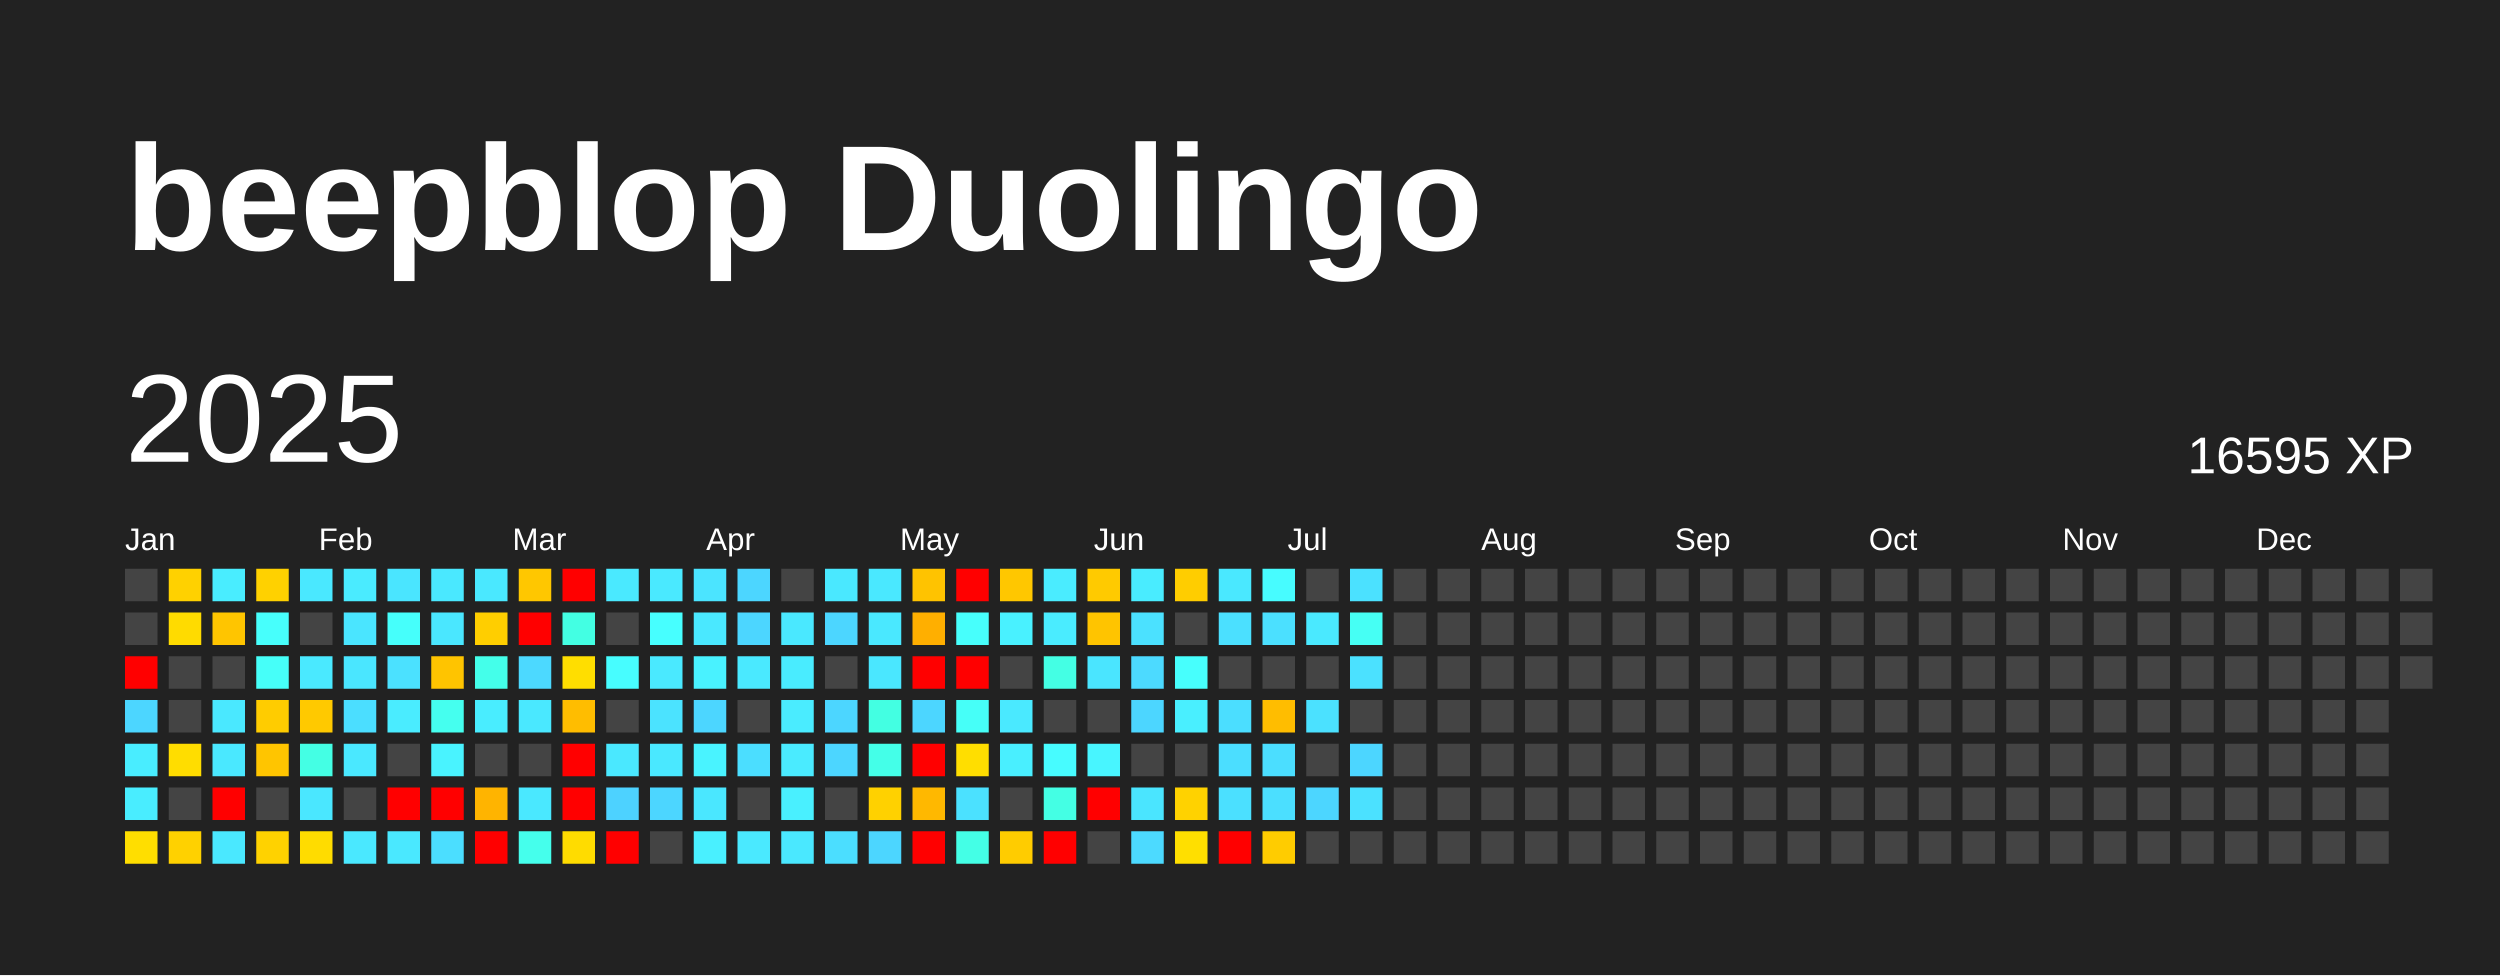
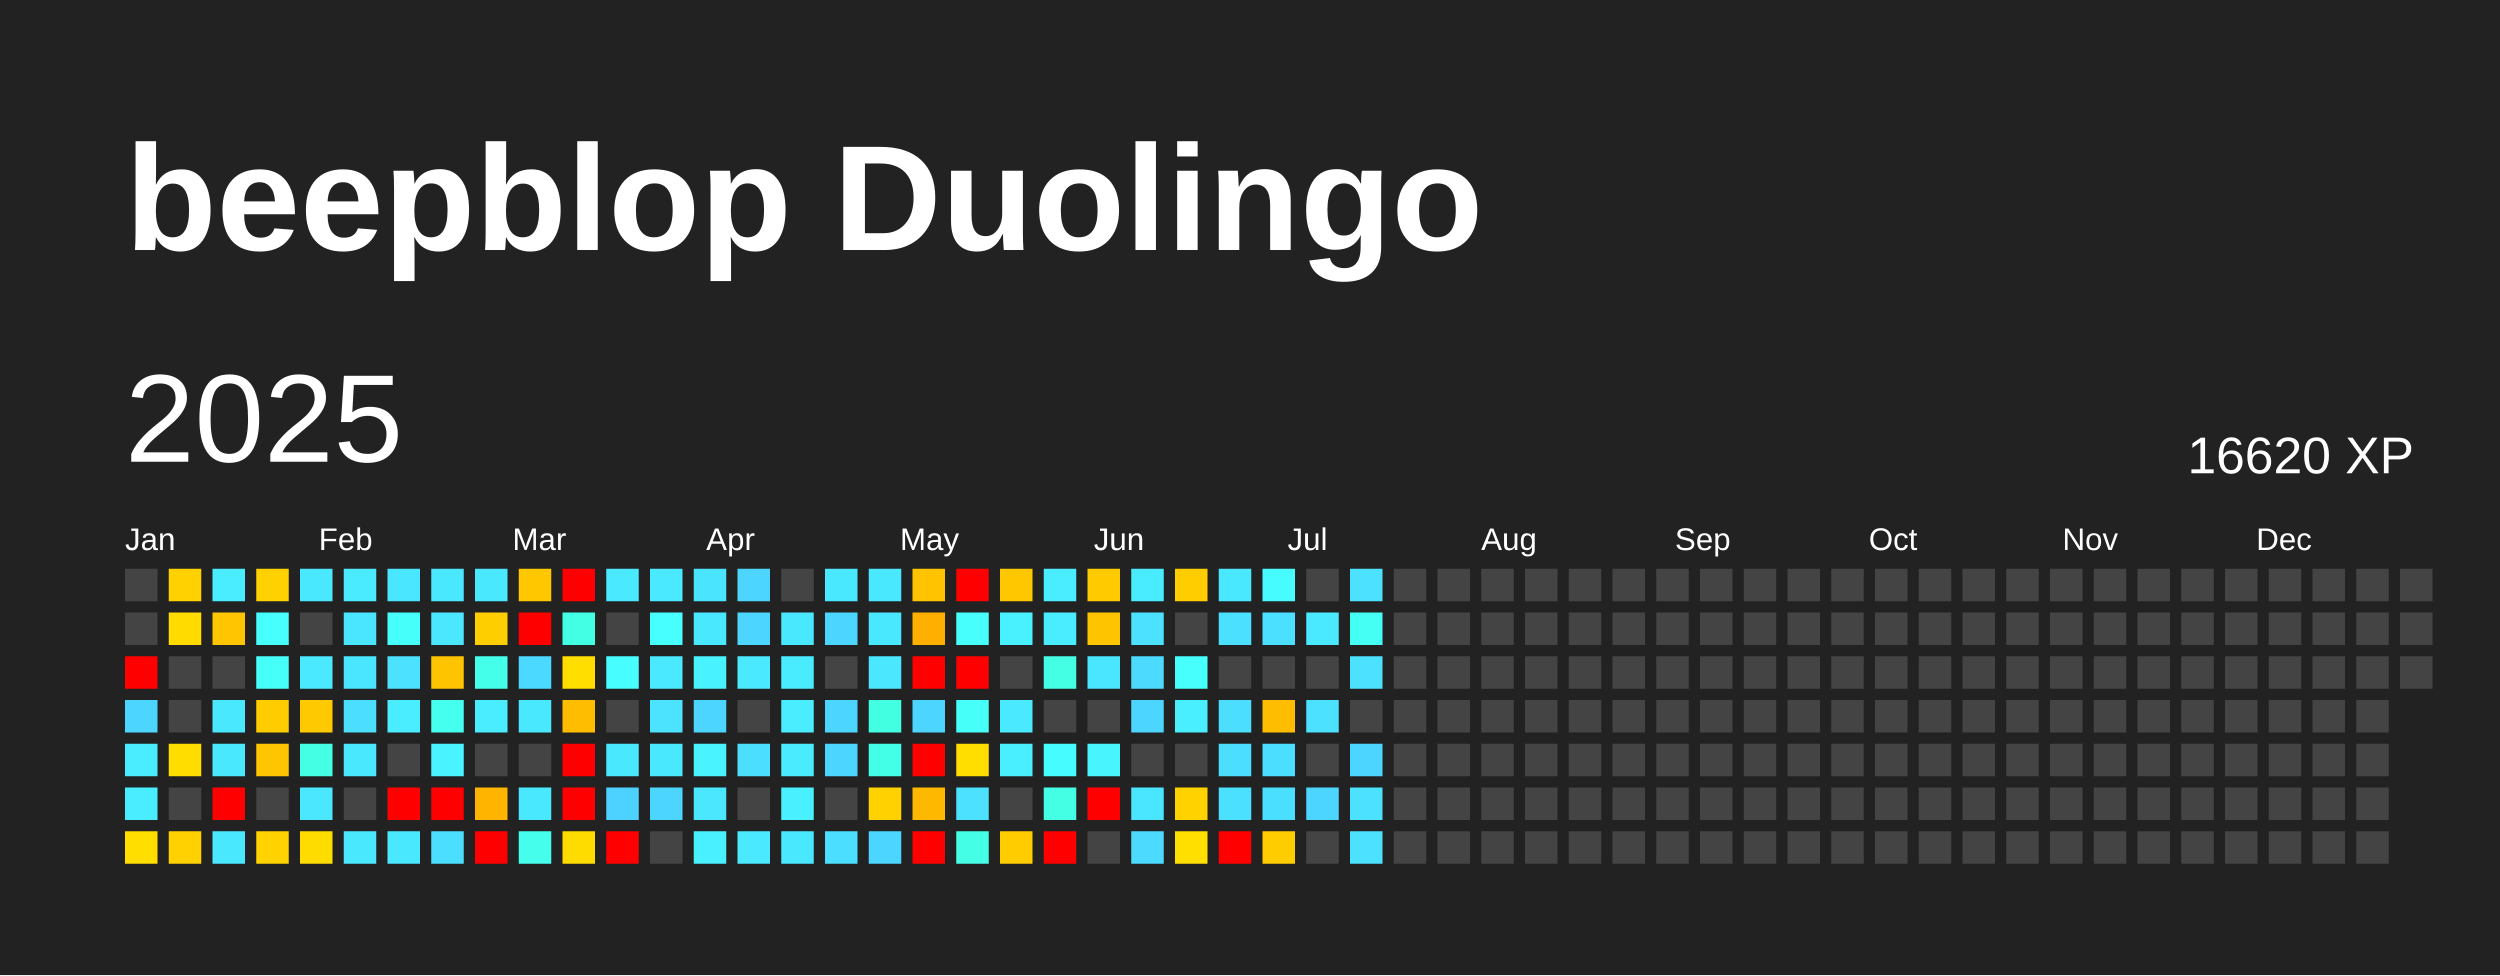
<svg xmlns="http://www.w3.org/2000/svg" baseProfile="full" height="78mm" version="1.1" viewBox="0,0,200,78" width="200mm">
  <defs />
  <rect fill="#222222" height="78" width="200" x="0" y="0" />
  <text fill="#FFFFFF" style="font-size:12px; font-family:Arial; font-weight:bold;" x="10" y="20">beepblop Duolingo</text>
  <text dominant-baseline="hanging" fill="#FFFFFF" style="font-size:10.0px; font-family:Arial;" x="10" y="30">2025</text>
-   <text dominant-baseline="hanging" fill="#FFFFFF" style="font-size:4.125px; font-family:Arial;" x="175" y="35">16595 XP</text>
+   <text dominant-baseline="hanging" fill="#FFFFFF" style="font-size:4.125px; font-family:Arial;" x="175" y="35">16620 XP</text>
  <text fill="#FFFFFF" style="font-size:2.5px; font-family:Arial" x="10.0" y="44">Jan</text>
  <text fill="#FFFFFF" style="font-size:2.5px; font-family:Arial" x="25.5" y="44">Feb</text>
  <text fill="#FFFFFF" style="font-size:2.5px; font-family:Arial" x="41.0" y="44">Mar</text>
  <text fill="#FFFFFF" style="font-size:2.5px; font-family:Arial" x="56.5" y="44">Apr</text>
  <text fill="#FFFFFF" style="font-size:2.5px; font-family:Arial" x="72.0" y="44">May</text>
  <text fill="#FFFFFF" style="font-size:2.5px; font-family:Arial" x="87.5" y="44">Jun</text>
  <text fill="#FFFFFF" style="font-size:2.5px; font-family:Arial" x="103.0" y="44">Jul</text>
  <text fill="#FFFFFF" style="font-size:2.5px; font-family:Arial" x="118.5" y="44">Aug</text>
  <text fill="#FFFFFF" style="font-size:2.5px; font-family:Arial" x="134.0" y="44">Sep</text>
  <text fill="#FFFFFF" style="font-size:2.5px; font-family:Arial" x="149.5" y="44">Oct</text>
  <text fill="#FFFFFF" style="font-size:2.5px; font-family:Arial" x="165.0" y="44">Nov</text>
  <text fill="#FFFFFF" style="font-size:2.5px; font-family:Arial" x="180.5" y="44">Dec</text>
  <rect fill="#444444" height="2.6" width="2.6" x="10.0" y="45.5" />
  <rect fill="#444444" height="2.6" width="2.6" x="10.0" y="49.0" />
  <rect fill="red" height="2.6" width="2.6" x="10.0" y="52.5" />
  <rect fill="#4cd6ff" height="2.6" width="2.6" x="10.0" y="56.0" />
  <rect fill="#49edff" height="2.6" width="2.6" x="10.0" y="59.5" />
  <rect fill="#49edff" height="2.6" width="2.6" x="10.0" y="63.0" />
  <rect fill="#ffde00" height="2.6" width="2.6" x="10.0" y="66.5" />
  <rect fill="#ffd100" height="2.6" width="2.6" x="13.5" y="45.5" />
  <rect fill="#ffdb00" height="2.6" width="2.6" x="13.5" y="49.0" />
  <rect fill="#444444" height="2.6" width="2.6" x="13.5" y="52.5" />
  <rect fill="#444444" height="2.6" width="2.6" x="13.5" y="56.0" />
  <rect fill="#ffdd00" height="2.6" width="2.6" x="13.5" y="59.5" />
  <rect fill="#444444" height="2.6" width="2.6" x="13.5" y="63.0" />
  <rect fill="#ffd100" height="2.6" width="2.6" x="13.5" y="66.5" />
  <rect fill="#49edff" height="2.6" width="2.6" x="17.0" y="45.5" />
  <rect fill="#ffc500" height="2.6" width="2.6" x="17.0" y="49.0" />
  <rect fill="#444444" height="2.6" width="2.6" x="17.0" y="52.5" />
  <rect fill="#4ae8ff" height="2.6" width="2.6" x="17.0" y="56.0" />
  <rect fill="#4ae8ff" height="2.6" width="2.6" x="17.0" y="59.5" />
  <rect fill="red" height="2.6" width="2.6" x="17.0" y="63.0" />
  <rect fill="#4ae8ff" height="2.6" width="2.6" x="17.0" y="66.5" />
  <rect fill="#ffd100" height="2.6" width="2.6" x="20.5" y="45.5" />
  <rect fill="#47fffc" height="2.6" width="2.6" x="20.5" y="49.0" />
  <rect fill="#46fff9" height="2.6" width="2.6" x="20.5" y="52.5" />
  <rect fill="#ffcc00" height="2.6" width="2.6" x="20.5" y="56.0" />
  <rect fill="#ffc500" height="2.6" width="2.6" x="20.5" y="59.5" />
  <rect fill="#444444" height="2.6" width="2.6" x="20.5" y="63.0" />
  <rect fill="#ffd200" height="2.6" width="2.6" x="20.5" y="66.5" />
  <rect fill="#4ae8ff" height="2.6" width="2.6" x="24.0" y="45.5" />
  <rect fill="#444444" height="2.6" width="2.6" x="24.0" y="49.0" />
  <rect fill="#4ae9ff" height="2.6" width="2.6" x="24.0" y="52.5" />
  <rect fill="#ffc900" height="2.6" width="2.6" x="24.0" y="56.0" />
  <rect fill="#44ffe4" height="2.6" width="2.6" x="24.0" y="59.5" />
  <rect fill="#4ae7ff" height="2.6" width="2.6" x="24.0" y="63.0" />
  <rect fill="#ffdc00" height="2.6" width="2.6" x="24.0" y="66.5" />
  <rect fill="#4aebff" height="2.6" width="2.6" x="27.5" y="45.5" />
  <rect fill="#4ae5ff" height="2.6" width="2.6" x="27.5" y="49.0" />
  <rect fill="#4ae6ff" height="2.6" width="2.6" x="27.5" y="52.5" />
  <rect fill="#4bdeff" height="2.6" width="2.6" x="27.5" y="56.0" />
  <rect fill="#4ae8ff" height="2.6" width="2.6" x="27.5" y="59.5" />
  <rect fill="#444444" height="2.6" width="2.6" x="27.5" y="63.0" />
  <rect fill="#4ae8ff" height="2.6" width="2.6" x="27.5" y="66.5" />
  <rect fill="#4ae5ff" height="2.6" width="2.6" x="31.0" y="45.5" />
  <rect fill="#46fffb" height="2.6" width="2.6" x="31.0" y="49.0" />
  <rect fill="#4be1ff" height="2.6" width="2.6" x="31.0" y="52.5" />
  <rect fill="#4aecff" height="2.6" width="2.6" x="31.0" y="56.0" />
  <rect fill="#444444" height="2.6" width="2.6" x="31.0" y="59.5" />
  <rect fill="red" height="2.6" width="2.6" x="31.0" y="63.0" />
  <rect fill="#4ae8ff" height="2.6" width="2.6" x="31.0" y="66.5" />
  <rect fill="#4ae8ff" height="2.6" width="2.6" x="34.5" y="45.5" />
  <rect fill="#4ae7ff" height="2.6" width="2.6" x="34.5" y="49.0" />
  <rect fill="#ffc400" height="2.6" width="2.6" x="34.5" y="52.5" />
  <rect fill="#45ffef" height="2.6" width="2.6" x="34.5" y="56.0" />
  <rect fill="#49f3ff" height="2.6" width="2.6" x="34.5" y="59.5" />
  <rect fill="red" height="2.6" width="2.6" x="34.5" y="63.0" />
  <rect fill="#4bdeff" height="2.6" width="2.6" x="34.5" y="66.5" />
  <rect fill="#4ae8ff" height="2.6" width="2.6" x="38.0" y="45.5" />
  <rect fill="#ffce00" height="2.6" width="2.6" x="38.0" y="49.0" />
  <rect fill="#44ffea" height="2.6" width="2.6" x="38.0" y="52.5" />
  <rect fill="#49edff" height="2.6" width="2.6" x="38.0" y="56.0" />
  <rect fill="#444444" height="2.6" width="2.6" x="38.0" y="59.5" />
  <rect fill="#ffb400" height="2.6" width="2.6" x="38.0" y="63.0" />
  <rect fill="red" height="2.6" width="2.6" x="38.0" y="66.5" />
  <rect fill="#ffc700" height="2.6" width="2.6" x="41.5" y="45.5" />
  <rect fill="red" height="2.6" width="2.6" x="41.5" y="49.0" />
  <rect fill="#4cd9ff" height="2.6" width="2.6" x="41.5" y="52.5" />
  <rect fill="#4ae8ff" height="2.6" width="2.6" x="41.5" y="56.0" />
  <rect fill="#444444" height="2.6" width="2.6" x="41.5" y="59.5" />
  <rect fill="#4ae8ff" height="2.6" width="2.6" x="41.5" y="63.0" />
  <rect fill="#45ffec" height="2.6" width="2.6" x="41.5" y="66.5" />
  <rect fill="red" height="2.6" width="2.6" x="45.0" y="45.5" />
  <rect fill="#43ffe3" height="2.6" width="2.6" x="45.0" y="49.0" />
  <rect fill="#ffde00" height="2.6" width="2.6" x="45.0" y="52.5" />
  <rect fill="#ffbd00" height="2.6" width="2.6" x="45.0" y="56.0" />
  <rect fill="red" height="2.6" width="2.6" x="45.0" y="59.5" />
  <rect fill="red" height="2.6" width="2.6" x="45.0" y="63.0" />
  <rect fill="#ffdc00" height="2.6" width="2.6" x="45.0" y="66.5" />
  <rect fill="#4ae9ff" height="2.6" width="2.6" x="48.5" y="45.5" />
  <rect fill="#444444" height="2.6" width="2.6" x="48.5" y="49.0" />
  <rect fill="#47fdff" height="2.6" width="2.6" x="48.5" y="52.5" />
  <rect fill="#444444" height="2.6" width="2.6" x="48.5" y="56.0" />
  <rect fill="#4ae8ff" height="2.6" width="2.6" x="48.5" y="59.5" />
  <rect fill="#4dd2ff" height="2.6" width="2.6" x="48.5" y="63.0" />
  <rect fill="red" height="2.6" width="2.6" x="48.5" y="66.5" />
  <rect fill="#4ae9ff" height="2.6" width="2.6" x="52.0" y="45.5" />
  <rect fill="#47ffff" height="2.6" width="2.6" x="52.0" y="49.0" />
  <rect fill="#4ae9ff" height="2.6" width="2.6" x="52.0" y="52.5" />
  <rect fill="#4be3ff" height="2.6" width="2.6" x="52.0" y="56.0" />
  <rect fill="#4ae8ff" height="2.6" width="2.6" x="52.0" y="59.5" />
  <rect fill="#4cd6ff" height="2.6" width="2.6" x="52.0" y="63.0" />
  <rect fill="#444444" height="2.6" width="2.6" x="52.0" y="66.5" />
  <rect fill="#4be4ff" height="2.6" width="2.6" x="55.5" y="45.5" />
  <rect fill="#4ae8ff" height="2.6" width="2.6" x="55.5" y="49.0" />
  <rect fill="#49f2ff" height="2.6" width="2.6" x="55.5" y="52.5" />
  <rect fill="#4cd6ff" height="2.6" width="2.6" x="55.5" y="56.0" />
  <rect fill="#49f3ff" height="2.6" width="2.6" x="55.5" y="59.5" />
  <rect fill="#4ae7ff" height="2.6" width="2.6" x="55.5" y="63.0" />
  <rect fill="#49f0ff" height="2.6" width="2.6" x="55.5" y="66.5" />
  <rect fill="#4cd6ff" height="2.6" width="2.6" x="59.0" y="45.5" />
  <rect fill="#4cd6ff" height="2.6" width="2.6" x="59.0" y="49.0" />
  <rect fill="#4ae9ff" height="2.6" width="2.6" x="59.0" y="52.5" />
  <rect fill="#444444" height="2.6" width="2.6" x="59.0" y="56.0" />
  <rect fill="#4bdeff" height="2.6" width="2.6" x="59.0" y="59.5" />
  <rect fill="#444444" height="2.6" width="2.6" x="59.0" y="63.0" />
  <rect fill="#4ae9ff" height="2.6" width="2.6" x="59.0" y="66.5" />
  <rect fill="#444444" height="2.6" width="2.6" x="62.5" y="45.5" />
  <rect fill="#4ae8ff" height="2.6" width="2.6" x="62.5" y="49.0" />
  <rect fill="#49ecff" height="2.6" width="2.6" x="62.5" y="52.5" />
  <rect fill="#4aecff" height="2.6" width="2.6" x="62.5" y="56.0" />
  <rect fill="#4aebff" height="2.6" width="2.6" x="62.5" y="59.5" />
  <rect fill="#49f0ff" height="2.6" width="2.6" x="62.5" y="63.0" />
  <rect fill="#4ae8ff" height="2.6" width="2.6" x="62.5" y="66.5" />
  <rect fill="#4ae8ff" height="2.6" width="2.6" x="66.0" y="45.5" />
  <rect fill="#4cd6ff" height="2.6" width="2.6" x="66.0" y="49.0" />
  <rect fill="#444444" height="2.6" width="2.6" x="66.0" y="52.5" />
  <rect fill="#4cd6ff" height="2.6" width="2.6" x="66.0" y="56.0" />
  <rect fill="#4cd6ff" height="2.6" width="2.6" x="66.0" y="59.5" />
  <rect fill="#444444" height="2.6" width="2.6" x="66.0" y="63.0" />
  <rect fill="#4bdeff" height="2.6" width="2.6" x="66.0" y="66.5" />
  <rect fill="#4ae8ff" height="2.6" width="2.6" x="69.5" y="45.5" />
  <rect fill="#4ae8ff" height="2.6" width="2.6" x="69.5" y="49.0" />
  <rect fill="#4ae7ff" height="2.6" width="2.6" x="69.5" y="52.5" />
  <rect fill="#43ffe2" height="2.6" width="2.6" x="69.5" y="56.0" />
  <rect fill="#44ffe8" height="2.6" width="2.6" x="69.5" y="59.5" />
  <rect fill="#ffd100" height="2.6" width="2.6" x="69.5" y="63.0" />
  <rect fill="#4cd6ff" height="2.6" width="2.6" x="69.5" y="66.5" />
  <rect fill="#ffc300" height="2.6" width="2.6" x="73.0" y="45.5" />
  <rect fill="#ffaf00" height="2.6" width="2.6" x="73.0" y="49.0" />
  <rect fill="red" height="2.6" width="2.6" x="73.0" y="52.5" />
  <rect fill="#4cd6ff" height="2.6" width="2.6" x="73.0" y="56.0" />
  <rect fill="red" height="2.6" width="2.6" x="73.0" y="59.5" />
  <rect fill="#ffb800" height="2.6" width="2.6" x="73.0" y="63.0" />
  <rect fill="red" height="2.6" width="2.6" x="73.0" y="66.5" />
  <rect fill="red" height="2.6" width="2.6" x="76.5" y="45.5" />
  <rect fill="#47fffc" height="2.6" width="2.6" x="76.5" y="49.0" />
  <rect fill="red" height="2.6" width="2.6" x="76.5" y="52.5" />
  <rect fill="#46fff8" height="2.6" width="2.6" x="76.5" y="56.0" />
  <rect fill="#ffde00" height="2.6" width="2.6" x="76.5" y="59.5" />
  <rect fill="#4be1ff" height="2.6" width="2.6" x="76.5" y="63.0" />
  <rect fill="#44ffe6" height="2.6" width="2.6" x="76.5" y="66.5" />
  <rect fill="#ffc700" height="2.6" width="2.6" x="80.0" y="45.5" />
  <rect fill="#49f1ff" height="2.6" width="2.6" x="80.0" y="49.0" />
  <rect fill="#444444" height="2.6" width="2.6" x="80.0" y="52.5" />
  <rect fill="#4ae9ff" height="2.6" width="2.6" x="80.0" y="56.0" />
  <rect fill="#49efff" height="2.6" width="2.6" x="80.0" y="59.5" />
  <rect fill="#444444" height="2.6" width="2.6" x="80.0" y="63.0" />
  <rect fill="#ffcc00" height="2.6" width="2.6" x="80.0" y="66.5" />
  <rect fill="#4aecff" height="2.6" width="2.6" x="83.5" y="45.5" />
  <rect fill="#4aecff" height="2.6" width="2.6" x="83.5" y="49.0" />
  <rect fill="#44ffe4" height="2.6" width="2.6" x="83.5" y="52.5" />
  <rect fill="#444444" height="2.6" width="2.6" x="83.5" y="56.0" />
  <rect fill="#47fcff" height="2.6" width="2.6" x="83.5" y="59.5" />
  <rect fill="#44ffe4" height="2.6" width="2.6" x="83.5" y="63.0" />
  <rect fill="red" height="2.6" width="2.6" x="83.5" y="66.5" />
  <rect fill="#ffca00" height="2.6" width="2.6" x="87.0" y="45.5" />
  <rect fill="#ffc400" height="2.6" width="2.6" x="87.0" y="49.0" />
  <rect fill="#4ae5ff" height="2.6" width="2.6" x="87.0" y="52.5" />
  <rect fill="#444444" height="2.6" width="2.6" x="87.0" y="56.0" />
  <rect fill="#48f5ff" height="2.6" width="2.6" x="87.0" y="59.5" />
  <rect fill="red" height="2.6" width="2.6" x="87.0" y="63.0" />
  <rect fill="#444444" height="2.6" width="2.6" x="87.0" y="66.5" />
  <rect fill="#49ecff" height="2.6" width="2.6" x="90.5" y="45.5" />
  <rect fill="#4be1ff" height="2.6" width="2.6" x="90.5" y="49.0" />
  <rect fill="#4cdaff" height="2.6" width="2.6" x="90.5" y="52.5" />
  <rect fill="#4cd6ff" height="2.6" width="2.6" x="90.5" y="56.0" />
  <rect fill="#444444" height="2.6" width="2.6" x="90.5" y="59.5" />
  <rect fill="#4ae5ff" height="2.6" width="2.6" x="90.5" y="63.0" />
  <rect fill="#4cdaff" height="2.6" width="2.6" x="90.5" y="66.5" />
  <rect fill="#ffcd00" height="2.6" width="2.6" x="94.0" y="45.5" />
  <rect fill="#444444" height="2.6" width="2.6" x="94.0" y="49.0" />
  <rect fill="#47fffd" height="2.6" width="2.6" x="94.0" y="52.5" />
  <rect fill="#49efff" height="2.6" width="2.6" x="94.0" y="56.0" />
  <rect fill="#444444" height="2.6" width="2.6" x="94.0" y="59.5" />
  <rect fill="#ffd200" height="2.6" width="2.6" x="94.0" y="63.0" />
  <rect fill="#ffdf00" height="2.6" width="2.6" x="94.0" y="66.5" />
  <rect fill="#4ae8ff" height="2.6" width="2.6" x="97.5" y="45.5" />
  <rect fill="#4be0ff" height="2.6" width="2.6" x="97.5" y="49.0" />
  <rect fill="#444444" height="2.6" width="2.6" x="97.5" y="52.5" />
  <rect fill="#4bdeff" height="2.6" width="2.6" x="97.5" y="56.0" />
  <rect fill="#4bdeff" height="2.6" width="2.6" x="97.5" y="59.5" />
  <rect fill="#4be0ff" height="2.6" width="2.6" x="97.5" y="63.0" />
  <rect fill="red" height="2.6" width="2.6" x="97.5" y="66.5" />
  <rect fill="#47fcff" height="2.6" width="2.6" x="101.0" y="45.5" />
  <rect fill="#4be0ff" height="2.6" width="2.6" x="101.0" y="49.0" />
  <rect fill="#444444" height="2.6" width="2.6" x="101.0" y="52.5" />
  <rect fill="#ffbd00" height="2.6" width="2.6" x="101.0" y="56.0" />
  <rect fill="#4bdeff" height="2.6" width="2.6" x="101.0" y="59.5" />
  <rect fill="#4bdfff" height="2.6" width="2.6" x="101.0" y="63.0" />
  <rect fill="#ffcc00" height="2.6" width="2.6" x="101.0" y="66.5" />
  <rect fill="#444444" height="2.6" width="2.6" x="104.5" y="45.5" />
  <rect fill="#4ae9ff" height="2.6" width="2.6" x="104.5" y="49.0" />
  <rect fill="#444444" height="2.6" width="2.6" x="104.5" y="52.5" />
  <rect fill="#4be1ff" height="2.6" width="2.6" x="104.5" y="56.0" />
  <rect fill="#444444" height="2.6" width="2.6" x="104.5" y="59.5" />
  <rect fill="#4cd6ff" height="2.6" width="2.6" x="104.5" y="63.0" />
  <rect fill="#444444" height="2.6" width="2.6" x="104.5" y="66.5" />
  <rect fill="#4be1ff" height="2.6" width="2.6" x="108.0" y="45.5" />
  <rect fill="#46fff4" height="2.6" width="2.6" x="108.0" y="49.0" />
  <rect fill="#4be1ff" height="2.6" width="2.6" x="108.0" y="52.5" />
  <rect fill="#444444" height="2.6" width="2.6" x="108.0" y="56.0" />
  <rect fill="#4cd6ff" height="2.6" width="2.6" x="108.0" y="59.5" />
  <rect fill="#4be1ff" height="2.6" width="2.6" x="108.0" y="63.0" />
-   <rect fill="#444444" height="2.6" width="2.6" x="108.0" y="66.5" />
+   <rect fill="#4be1ff" height="2.6" width="2.6" x="108.0" y="66.5" />
  <rect fill="#444444" height="2.6" width="2.6" x="111.5" y="45.5" />
  <rect fill="#444444" height="2.6" width="2.6" x="111.5" y="49.0" />
  <rect fill="#444444" height="2.6" width="2.6" x="111.5" y="52.5" />
  <rect fill="#444444" height="2.6" width="2.6" x="111.5" y="56.0" />
  <rect fill="#444444" height="2.6" width="2.6" x="111.5" y="59.5" />
  <rect fill="#444444" height="2.6" width="2.6" x="111.5" y="63.0" />
  <rect fill="#444444" height="2.6" width="2.6" x="111.5" y="66.5" />
  <rect fill="#444444" height="2.6" width="2.6" x="115.0" y="45.5" />
  <rect fill="#444444" height="2.6" width="2.6" x="115.0" y="49.0" />
  <rect fill="#444444" height="2.6" width="2.6" x="115.0" y="52.5" />
  <rect fill="#444444" height="2.6" width="2.6" x="115.0" y="56.0" />
  <rect fill="#444444" height="2.6" width="2.6" x="115.0" y="59.5" />
  <rect fill="#444444" height="2.6" width="2.6" x="115.0" y="63.0" />
  <rect fill="#444444" height="2.6" width="2.6" x="115.0" y="66.5" />
  <rect fill="#444444" height="2.6" width="2.6" x="118.5" y="45.5" />
  <rect fill="#444444" height="2.6" width="2.6" x="118.5" y="49.0" />
  <rect fill="#444444" height="2.6" width="2.6" x="118.5" y="52.5" />
  <rect fill="#444444" height="2.6" width="2.6" x="118.5" y="56.0" />
  <rect fill="#444444" height="2.6" width="2.6" x="118.5" y="59.5" />
  <rect fill="#444444" height="2.6" width="2.6" x="118.5" y="63.0" />
  <rect fill="#444444" height="2.6" width="2.6" x="118.5" y="66.5" />
  <rect fill="#444444" height="2.6" width="2.6" x="122.0" y="45.5" />
  <rect fill="#444444" height="2.6" width="2.6" x="122.0" y="49.0" />
  <rect fill="#444444" height="2.6" width="2.6" x="122.0" y="52.5" />
  <rect fill="#444444" height="2.6" width="2.6" x="122.0" y="56.0" />
  <rect fill="#444444" height="2.6" width="2.6" x="122.0" y="59.5" />
  <rect fill="#444444" height="2.6" width="2.6" x="122.0" y="63.0" />
  <rect fill="#444444" height="2.6" width="2.6" x="122.0" y="66.5" />
  <rect fill="#444444" height="2.6" width="2.6" x="125.5" y="45.5" />
  <rect fill="#444444" height="2.6" width="2.6" x="125.5" y="49.0" />
  <rect fill="#444444" height="2.6" width="2.6" x="125.5" y="52.5" />
  <rect fill="#444444" height="2.6" width="2.6" x="125.5" y="56.0" />
  <rect fill="#444444" height="2.6" width="2.6" x="125.5" y="59.5" />
  <rect fill="#444444" height="2.6" width="2.6" x="125.5" y="63.0" />
  <rect fill="#444444" height="2.6" width="2.6" x="125.5" y="66.5" />
  <rect fill="#444444" height="2.6" width="2.6" x="129.0" y="45.5" />
  <rect fill="#444444" height="2.6" width="2.6" x="129.0" y="49.0" />
  <rect fill="#444444" height="2.6" width="2.6" x="129.0" y="52.5" />
  <rect fill="#444444" height="2.6" width="2.6" x="129.0" y="56.0" />
  <rect fill="#444444" height="2.6" width="2.6" x="129.0" y="59.5" />
  <rect fill="#444444" height="2.6" width="2.6" x="129.0" y="63.0" />
  <rect fill="#444444" height="2.6" width="2.6" x="129.0" y="66.5" />
  <rect fill="#444444" height="2.6" width="2.6" x="132.5" y="45.5" />
  <rect fill="#444444" height="2.6" width="2.6" x="132.5" y="49.0" />
  <rect fill="#444444" height="2.6" width="2.6" x="132.5" y="52.5" />
  <rect fill="#444444" height="2.6" width="2.6" x="132.5" y="56.0" />
  <rect fill="#444444" height="2.6" width="2.6" x="132.5" y="59.5" />
  <rect fill="#444444" height="2.6" width="2.6" x="132.5" y="63.0" />
  <rect fill="#444444" height="2.6" width="2.6" x="132.5" y="66.5" />
  <rect fill="#444444" height="2.6" width="2.6" x="136.0" y="45.5" />
  <rect fill="#444444" height="2.6" width="2.6" x="136.0" y="49.0" />
  <rect fill="#444444" height="2.6" width="2.6" x="136.0" y="52.5" />
  <rect fill="#444444" height="2.6" width="2.6" x="136.0" y="56.0" />
  <rect fill="#444444" height="2.6" width="2.6" x="136.0" y="59.5" />
  <rect fill="#444444" height="2.6" width="2.6" x="136.0" y="63.0" />
  <rect fill="#444444" height="2.6" width="2.6" x="136.0" y="66.5" />
  <rect fill="#444444" height="2.6" width="2.6" x="139.5" y="45.5" />
  <rect fill="#444444" height="2.6" width="2.6" x="139.5" y="49.0" />
  <rect fill="#444444" height="2.6" width="2.6" x="139.5" y="52.5" />
  <rect fill="#444444" height="2.6" width="2.6" x="139.5" y="56.0" />
  <rect fill="#444444" height="2.6" width="2.6" x="139.5" y="59.5" />
  <rect fill="#444444" height="2.6" width="2.6" x="139.5" y="63.0" />
  <rect fill="#444444" height="2.6" width="2.6" x="139.5" y="66.5" />
  <rect fill="#444444" height="2.6" width="2.6" x="143.0" y="45.5" />
  <rect fill="#444444" height="2.6" width="2.6" x="143.0" y="49.0" />
  <rect fill="#444444" height="2.6" width="2.6" x="143.0" y="52.5" />
  <rect fill="#444444" height="2.6" width="2.6" x="143.0" y="56.0" />
  <rect fill="#444444" height="2.6" width="2.6" x="143.0" y="59.5" />
  <rect fill="#444444" height="2.6" width="2.6" x="143.0" y="63.0" />
  <rect fill="#444444" height="2.6" width="2.6" x="143.0" y="66.5" />
  <rect fill="#444444" height="2.6" width="2.6" x="146.5" y="45.5" />
  <rect fill="#444444" height="2.6" width="2.6" x="146.5" y="49.0" />
  <rect fill="#444444" height="2.6" width="2.6" x="146.5" y="52.5" />
  <rect fill="#444444" height="2.6" width="2.6" x="146.5" y="56.0" />
  <rect fill="#444444" height="2.6" width="2.6" x="146.5" y="59.5" />
  <rect fill="#444444" height="2.6" width="2.6" x="146.5" y="63.0" />
  <rect fill="#444444" height="2.6" width="2.6" x="146.5" y="66.5" />
  <rect fill="#444444" height="2.6" width="2.6" x="150.0" y="45.5" />
  <rect fill="#444444" height="2.6" width="2.6" x="150.0" y="49.0" />
  <rect fill="#444444" height="2.6" width="2.6" x="150.0" y="52.5" />
  <rect fill="#444444" height="2.6" width="2.6" x="150.0" y="56.0" />
  <rect fill="#444444" height="2.6" width="2.6" x="150.0" y="59.5" />
  <rect fill="#444444" height="2.6" width="2.6" x="150.0" y="63.0" />
  <rect fill="#444444" height="2.6" width="2.6" x="150.0" y="66.5" />
  <rect fill="#444444" height="2.6" width="2.6" x="153.5" y="45.5" />
  <rect fill="#444444" height="2.6" width="2.6" x="153.5" y="49.0" />
  <rect fill="#444444" height="2.6" width="2.6" x="153.5" y="52.5" />
  <rect fill="#444444" height="2.6" width="2.6" x="153.5" y="56.0" />
  <rect fill="#444444" height="2.6" width="2.6" x="153.5" y="59.5" />
  <rect fill="#444444" height="2.6" width="2.6" x="153.5" y="63.0" />
  <rect fill="#444444" height="2.6" width="2.6" x="153.5" y="66.5" />
  <rect fill="#444444" height="2.6" width="2.6" x="157.0" y="45.5" />
  <rect fill="#444444" height="2.6" width="2.6" x="157.0" y="49.0" />
  <rect fill="#444444" height="2.6" width="2.6" x="157.0" y="52.5" />
  <rect fill="#444444" height="2.6" width="2.6" x="157.0" y="56.0" />
  <rect fill="#444444" height="2.6" width="2.6" x="157.0" y="59.5" />
  <rect fill="#444444" height="2.6" width="2.6" x="157.0" y="63.0" />
  <rect fill="#444444" height="2.6" width="2.6" x="157.0" y="66.5" />
  <rect fill="#444444" height="2.6" width="2.6" x="160.5" y="45.5" />
  <rect fill="#444444" height="2.6" width="2.6" x="160.5" y="49.0" />
  <rect fill="#444444" height="2.6" width="2.6" x="160.5" y="52.5" />
  <rect fill="#444444" height="2.6" width="2.6" x="160.5" y="56.0" />
  <rect fill="#444444" height="2.6" width="2.6" x="160.5" y="59.5" />
  <rect fill="#444444" height="2.6" width="2.6" x="160.5" y="63.0" />
  <rect fill="#444444" height="2.6" width="2.6" x="160.5" y="66.5" />
  <rect fill="#444444" height="2.6" width="2.6" x="164.0" y="45.5" />
  <rect fill="#444444" height="2.6" width="2.6" x="164.0" y="49.0" />
  <rect fill="#444444" height="2.6" width="2.6" x="164.0" y="52.5" />
  <rect fill="#444444" height="2.6" width="2.6" x="164.0" y="56.0" />
  <rect fill="#444444" height="2.6" width="2.6" x="164.0" y="59.5" />
  <rect fill="#444444" height="2.6" width="2.6" x="164.0" y="63.0" />
  <rect fill="#444444" height="2.6" width="2.6" x="164.0" y="66.5" />
  <rect fill="#444444" height="2.6" width="2.6" x="167.5" y="45.5" />
  <rect fill="#444444" height="2.6" width="2.6" x="167.5" y="49.0" />
  <rect fill="#444444" height="2.6" width="2.6" x="167.5" y="52.5" />
  <rect fill="#444444" height="2.6" width="2.6" x="167.5" y="56.0" />
  <rect fill="#444444" height="2.6" width="2.6" x="167.5" y="59.5" />
  <rect fill="#444444" height="2.6" width="2.6" x="167.5" y="63.0" />
  <rect fill="#444444" height="2.6" width="2.6" x="167.5" y="66.5" />
  <rect fill="#444444" height="2.6" width="2.6" x="171.0" y="45.5" />
  <rect fill="#444444" height="2.6" width="2.6" x="171.0" y="49.0" />
  <rect fill="#444444" height="2.6" width="2.6" x="171.0" y="52.5" />
  <rect fill="#444444" height="2.6" width="2.6" x="171.0" y="56.0" />
  <rect fill="#444444" height="2.6" width="2.6" x="171.0" y="59.5" />
  <rect fill="#444444" height="2.6" width="2.6" x="171.0" y="63.0" />
  <rect fill="#444444" height="2.6" width="2.6" x="171.0" y="66.5" />
  <rect fill="#444444" height="2.6" width="2.6" x="174.5" y="45.5" />
  <rect fill="#444444" height="2.6" width="2.6" x="174.5" y="49.0" />
  <rect fill="#444444" height="2.6" width="2.6" x="174.5" y="52.5" />
  <rect fill="#444444" height="2.6" width="2.6" x="174.5" y="56.0" />
  <rect fill="#444444" height="2.6" width="2.6" x="174.5" y="59.5" />
  <rect fill="#444444" height="2.6" width="2.6" x="174.5" y="63.0" />
  <rect fill="#444444" height="2.6" width="2.6" x="174.5" y="66.5" />
  <rect fill="#444444" height="2.6" width="2.6" x="178.0" y="45.5" />
  <rect fill="#444444" height="2.6" width="2.6" x="178.0" y="49.0" />
  <rect fill="#444444" height="2.6" width="2.6" x="178.0" y="52.5" />
  <rect fill="#444444" height="2.6" width="2.6" x="178.0" y="56.0" />
  <rect fill="#444444" height="2.6" width="2.6" x="178.0" y="59.5" />
  <rect fill="#444444" height="2.6" width="2.6" x="178.0" y="63.0" />
  <rect fill="#444444" height="2.6" width="2.6" x="178.0" y="66.5" />
  <rect fill="#444444" height="2.6" width="2.6" x="181.5" y="45.5" />
  <rect fill="#444444" height="2.6" width="2.6" x="181.5" y="49.0" />
  <rect fill="#444444" height="2.6" width="2.6" x="181.5" y="52.5" />
  <rect fill="#444444" height="2.6" width="2.6" x="181.5" y="56.0" />
  <rect fill="#444444" height="2.6" width="2.6" x="181.5" y="59.5" />
  <rect fill="#444444" height="2.6" width="2.6" x="181.5" y="63.0" />
  <rect fill="#444444" height="2.6" width="2.6" x="181.5" y="66.5" />
  <rect fill="#444444" height="2.6" width="2.6" x="185.0" y="45.5" />
  <rect fill="#444444" height="2.6" width="2.6" x="185.0" y="49.0" />
  <rect fill="#444444" height="2.6" width="2.6" x="185.0" y="52.5" />
  <rect fill="#444444" height="2.6" width="2.6" x="185.0" y="56.0" />
  <rect fill="#444444" height="2.6" width="2.6" x="185.0" y="59.5" />
  <rect fill="#444444" height="2.6" width="2.6" x="185.0" y="63.0" />
  <rect fill="#444444" height="2.6" width="2.6" x="185.0" y="66.5" />
  <rect fill="#444444" height="2.6" width="2.6" x="188.5" y="45.5" />
  <rect fill="#444444" height="2.6" width="2.6" x="188.5" y="49.0" />
  <rect fill="#444444" height="2.6" width="2.6" x="188.5" y="52.5" />
  <rect fill="#444444" height="2.6" width="2.6" x="188.5" y="56.0" />
  <rect fill="#444444" height="2.6" width="2.6" x="188.5" y="59.5" />
  <rect fill="#444444" height="2.6" width="2.6" x="188.5" y="63.0" />
  <rect fill="#444444" height="2.6" width="2.6" x="188.5" y="66.5" />
  <rect fill="#444444" height="2.6" width="2.6" x="192.0" y="45.5" />
  <rect fill="#444444" height="2.6" width="2.6" x="192.0" y="49.0" />
  <rect fill="#444444" height="2.6" width="2.6" x="192.0" y="52.5" />
</svg>
